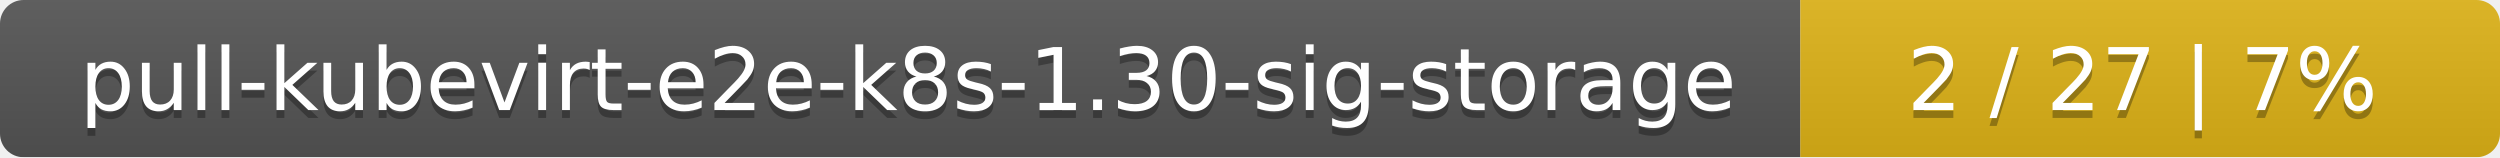
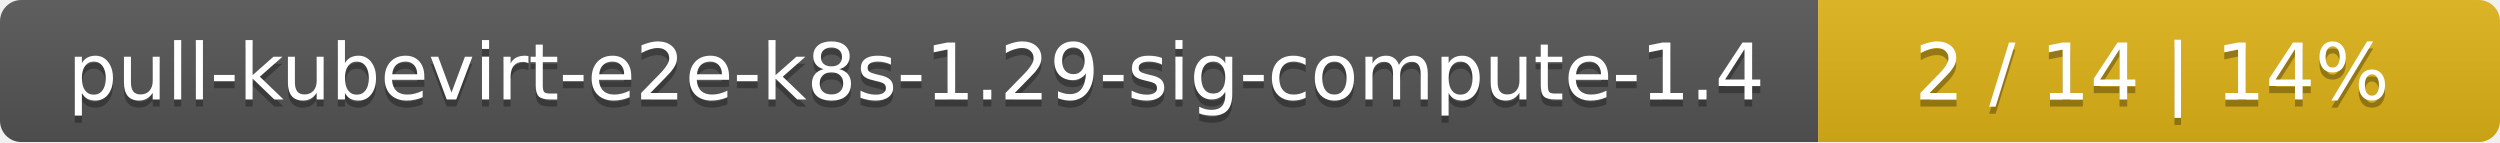
- <svg xmlns="http://www.w3.org/2000/svg" width="318" height="20">
+ <svg xmlns="http://www.w3.org/2000/svg" width="352" height="20">
  <linearGradient id="smooth" x2="0" y2="100%">
    <stop offset="0" stop-color="#bbb" stop-opacity=".1" />
    <stop offset="1" stop-opacity=".1" />
  </linearGradient>
  <mask id="round">
-     <rect width="318" height="20" rx="3" fill="#fff" />
+     <rect width="352" height="20" rx="3" fill="#fff" />
  </mask>
  <g mask="url(#round)">
-     <rect width="229" height="20" fill="#555" />
-     <rect x="229" width="89" height="20" fill="#dfb317" />
-     <rect width="318" height="20" fill="url(#smooth)" />
+     <rect width="256" height="20" fill="#555" />
+     <rect x="256" width="96" height="20" fill="#dfb317" />
+     <rect width="352" height="20" fill="url(#smooth)" />
  </g>
  <g fill="#fff" text-anchor="middle" font-family="DejaVu Sans,Verdana,Geneva,sans-serif" font-size="11">
-     <text x="115.5" y="15" fill="#010101" fill-opacity=".3">pull-kubevirt-e2e-k8s-1.30-sig-storage</text>
-     <text x="115.5" y="14">pull-kubevirt-e2e-k8s-1.30-sig-storage</text>
-     <text x="272.5" y="15" fill="#010101" fill-opacity=".3">2 / 27    |    7%</text>
-     <text x="272.5" y="14">2 / 27    |    7%</text>
+     <text x="129" y="15" fill="#010101" fill-opacity=".3">pull-kubevirt-e2e-k8s-1.29-sig-compute-1.4</text>
+     <text x="129" y="14">pull-kubevirt-e2e-k8s-1.29-sig-compute-1.4</text>
+     <text x="303" y="15" fill="#010101" fill-opacity=".3">2 / 14    |    14%</text>
+     <text x="303" y="14">2 / 14    |    14%</text>
  </g>
</svg>
